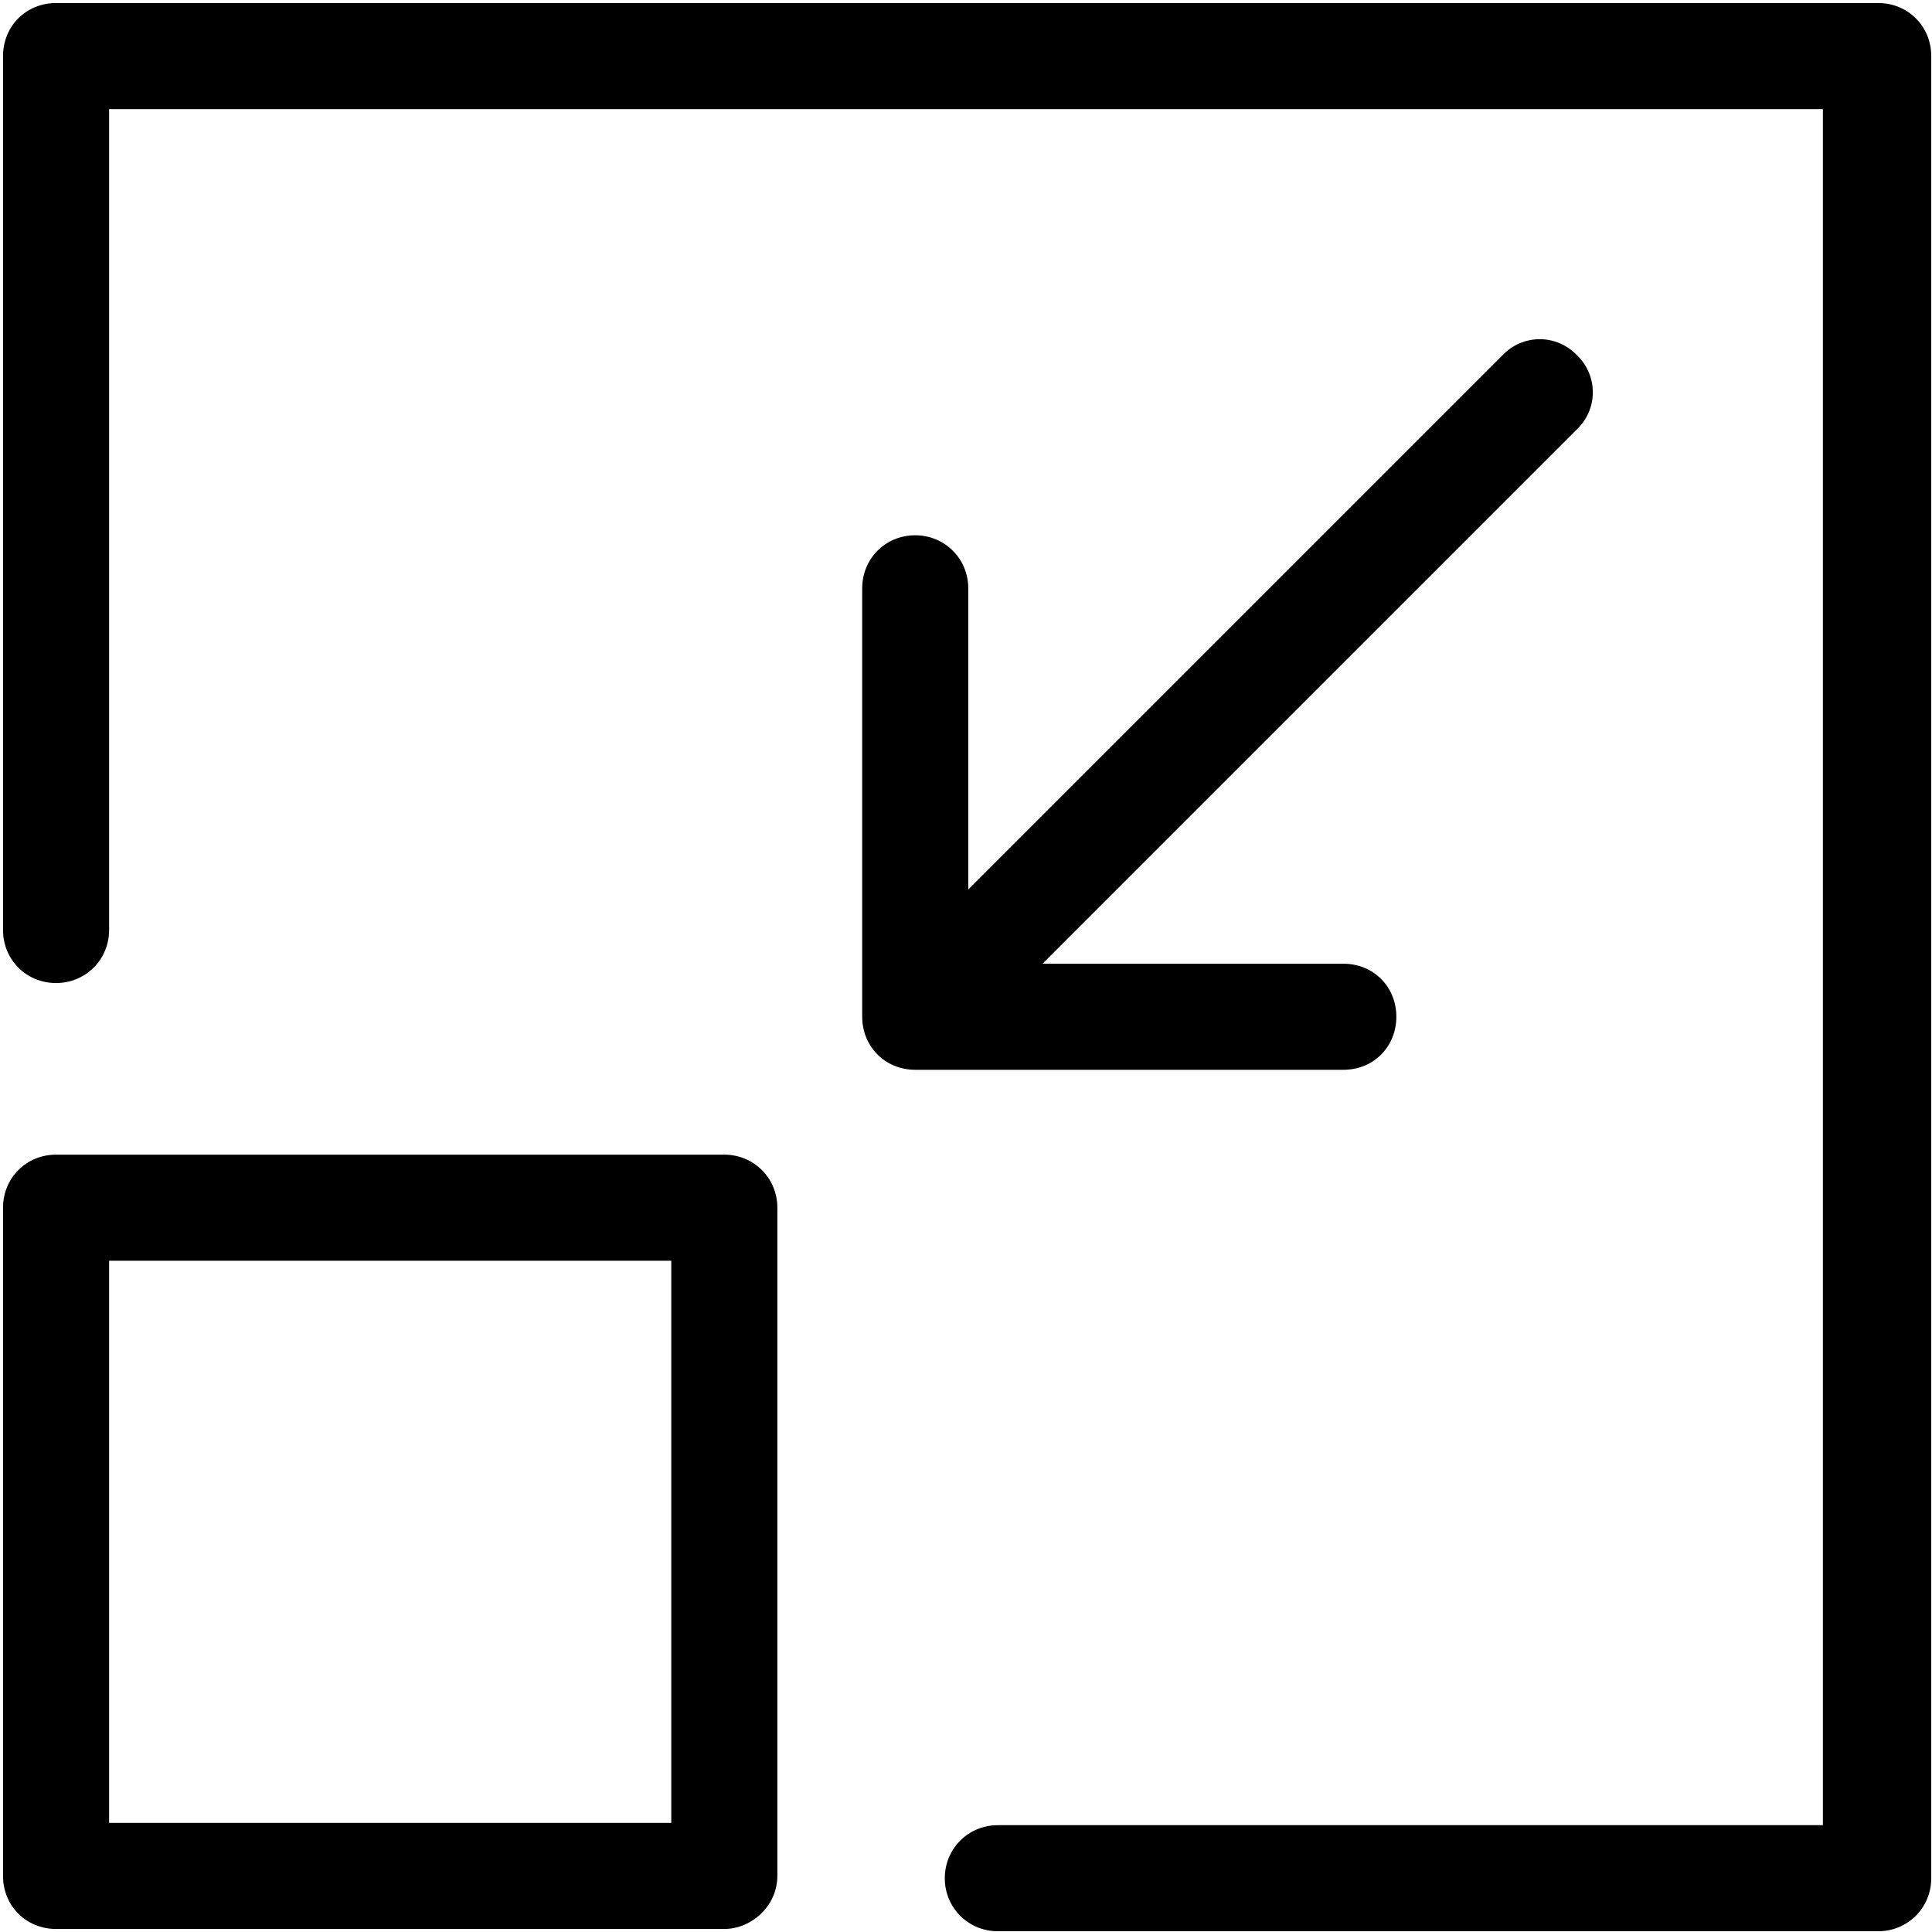
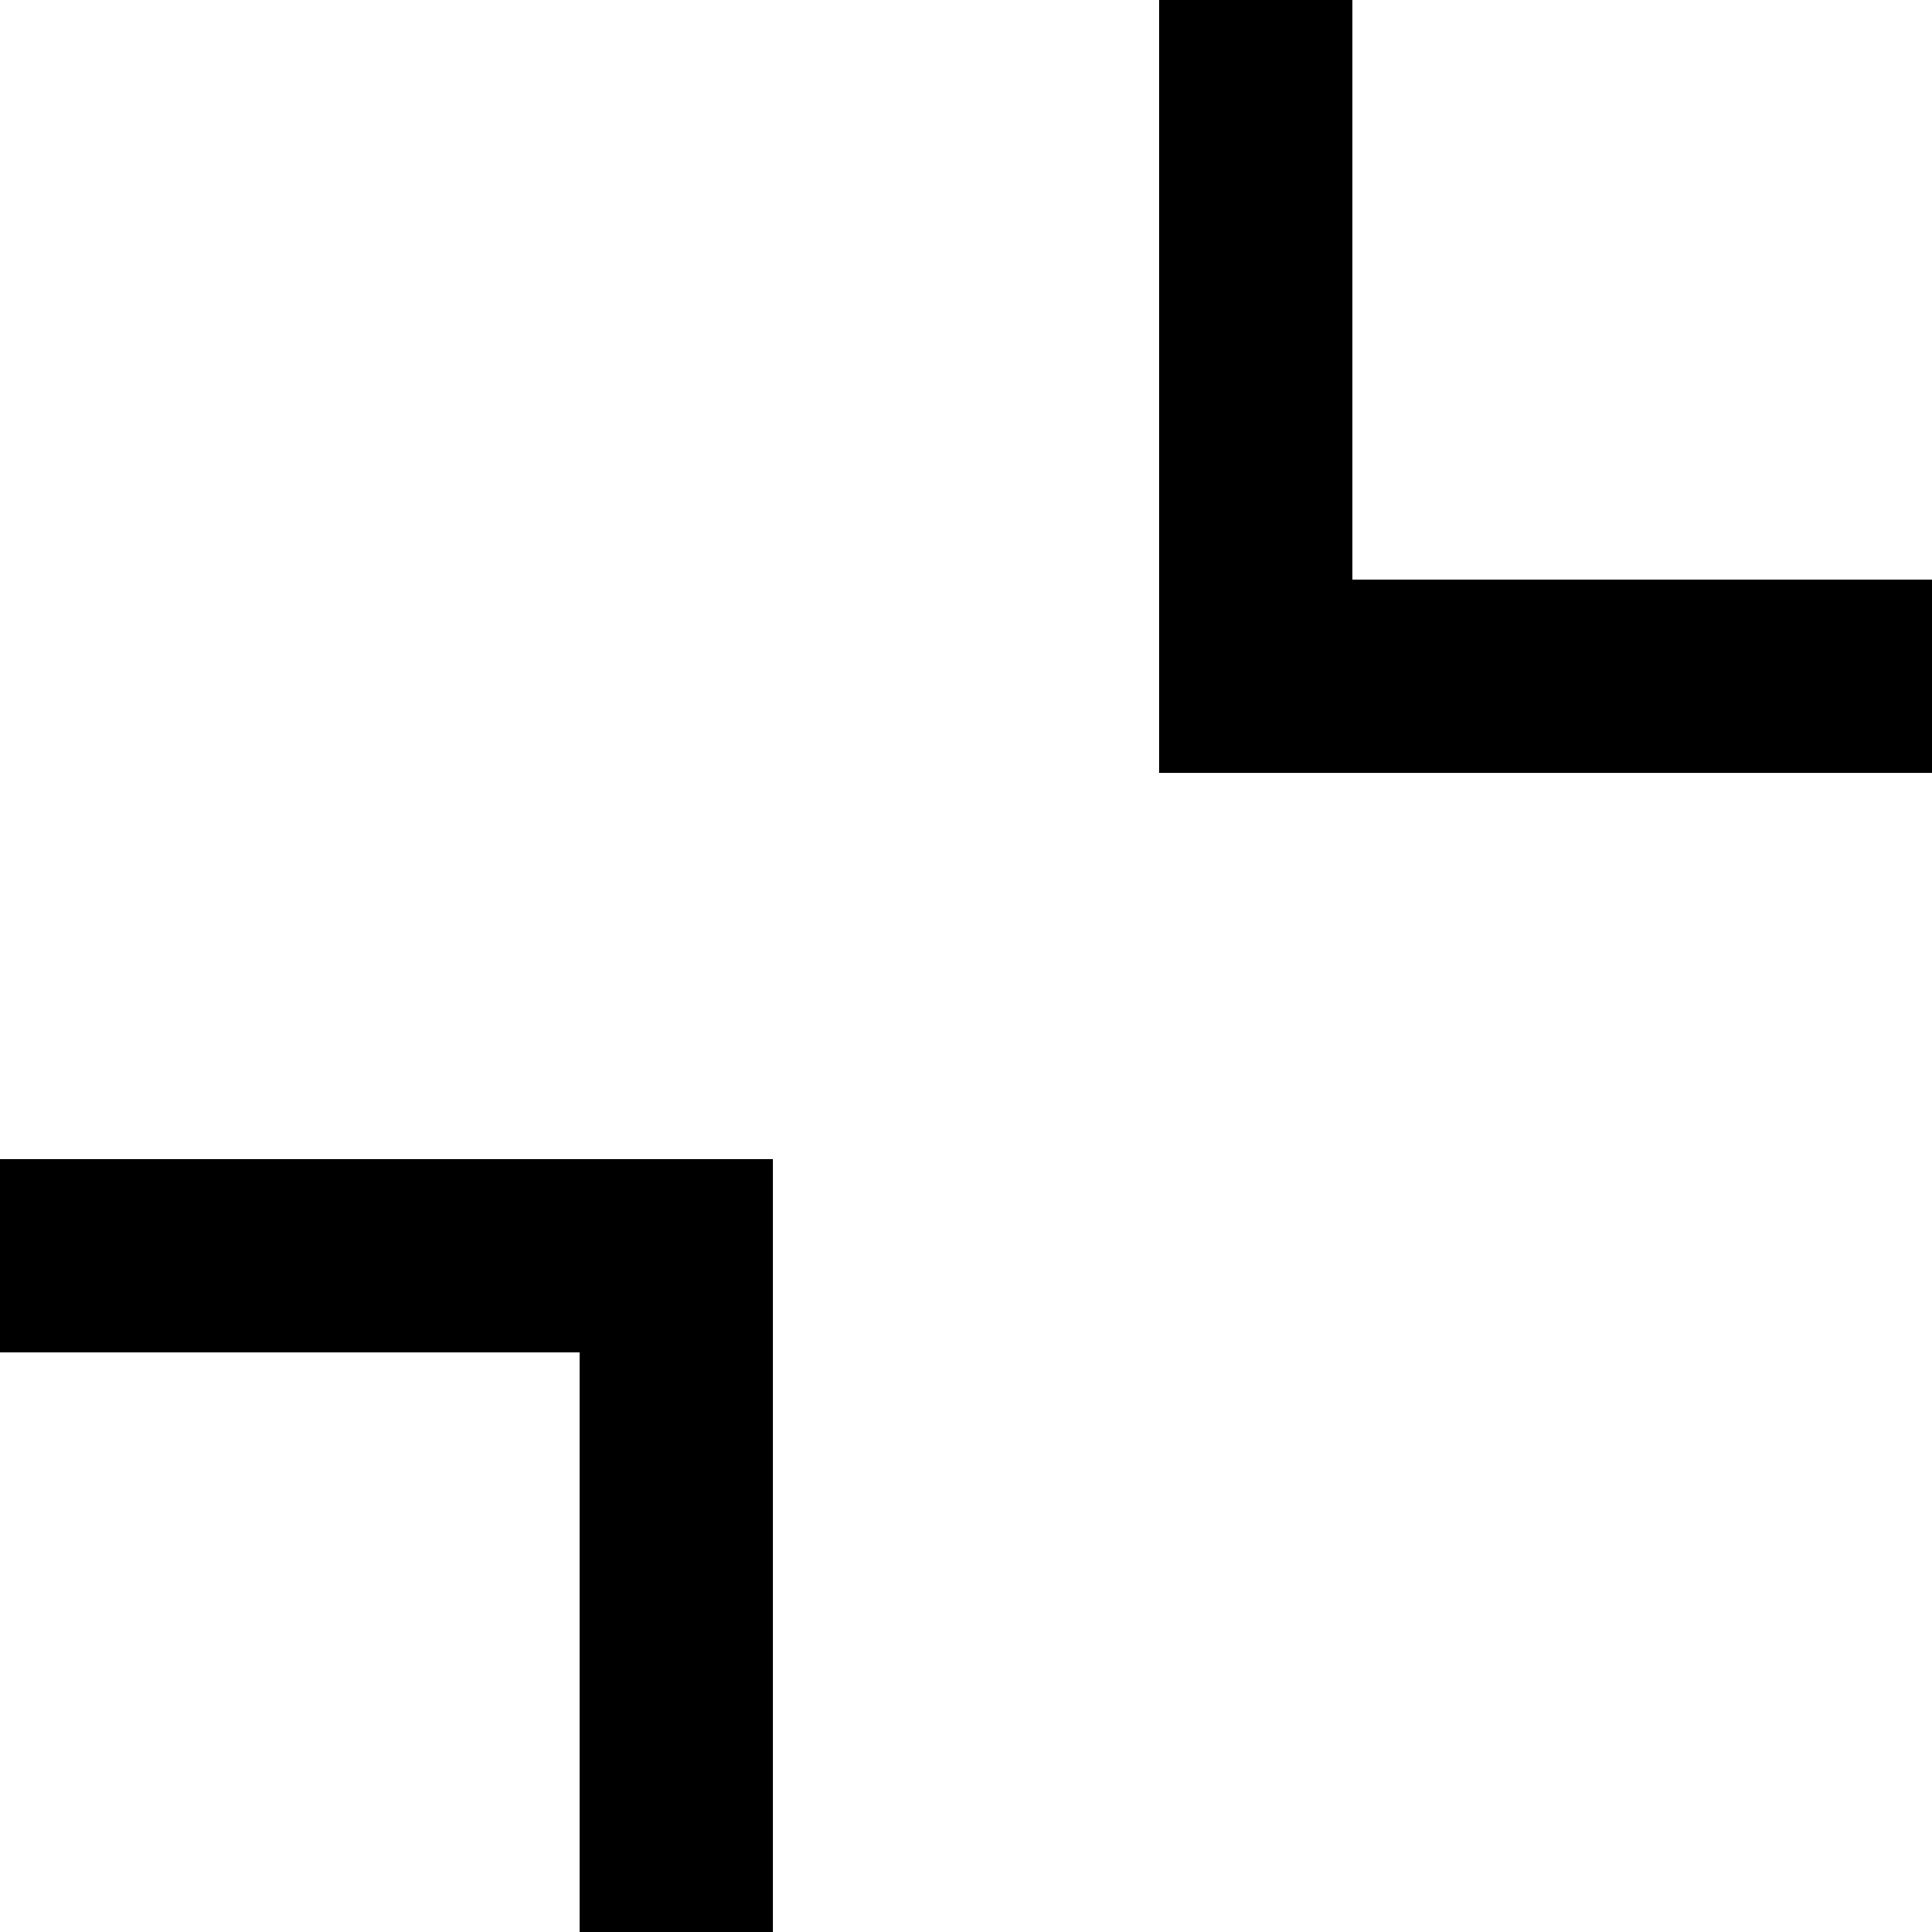
- <svg xmlns="http://www.w3.org/2000/svg" viewBox="95 25 510 510">
-   <path d="M109.8 25.8h481c7.8 0 14 6.1 14 14v481c0 7.8-6.2 14-14 14H358.4c-7.8 0-14-6.2-14-14s6.2-14 14-14h217.8v-453H123.8v216.7c0 7.8-6.2 14-14 14-7.9 0-14-6.2-14-14V39.8c0-7.9 6.1-14 14-14zm176.4 508.4H109.8c-7.9 0-14-6.1-14-14V343.8c0-7.8 6.1-14 14-14h176.4c7.8 0 14 6.2 14 14v176.4c0 7.9-6.8 14-14 14zm-14-176.4H123.8v148.4h148.4zm64.4-191.5c-7.9 0-14 6.2-14 14v113.1c0 7.9 6.1 14 14 14h113c8 0 14-6.1 14-14s-6-14-14-14h-79.4l141-141a13.5 13.5 0 0 0 0-19.7 13.5 13.5 0 0 0-19.5 0L350.6 259.8v-79.5c0-7.8-6.2-14-14-14z" fill="currentColor" />
+ <svg xmlns="http://www.w3.org/2000/svg" viewBox="0 0 20 20" fill="currentColor">
+   <path d="M14 6V0h-2v8h8V6zM0 12v2h6v6h2v-8H6z" />
</svg>
